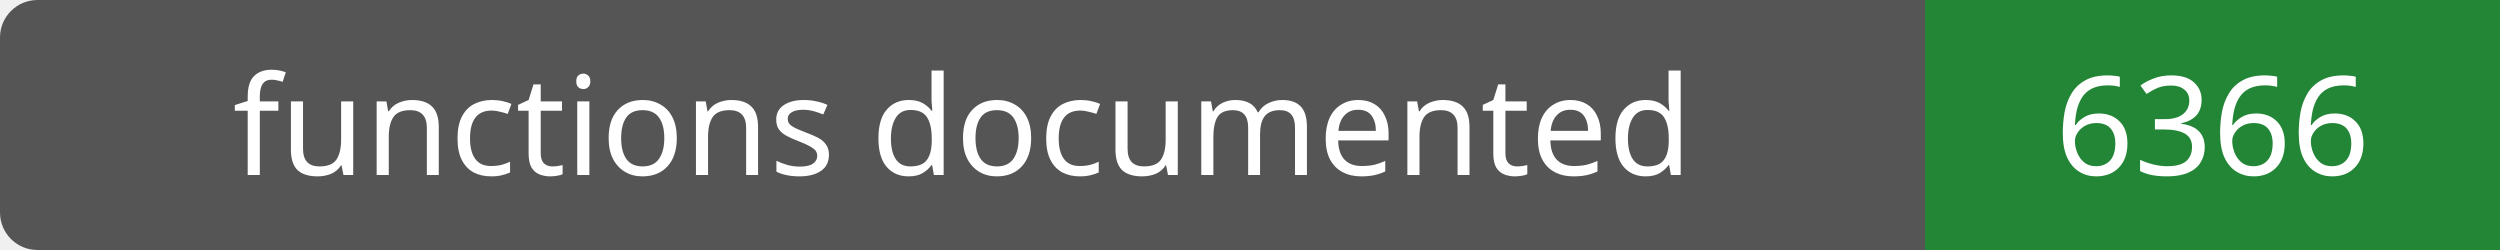
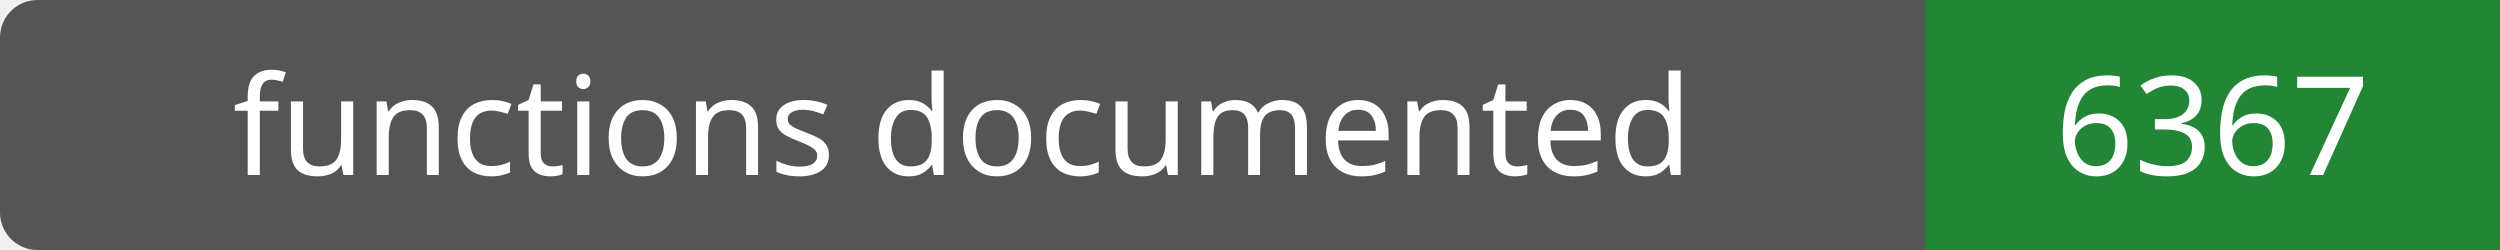
- <svg xmlns="http://www.w3.org/2000/svg" width="200" height="20" role="img" aria-label="functions documented: 6366">
+ <svg xmlns="http://www.w3.org/2000/svg" width="200" height="20" role="img" aria-label="functions documented: 6367">
  <rect width="200" height="20" rx="3" fill="#555" />
  <path fill="#238636" d="M154 0h46v20H154z" />
  <g fill="#fff" text-anchor="middle" font-family="Verdana,sans-serif" font-size="11">
    <text x="77.0" y="14">functions documented</text>
-     <text x="177.0" y="14">6366</text>
+     <text x="177.0" y="14">6367</text>
  </g>
</svg>
